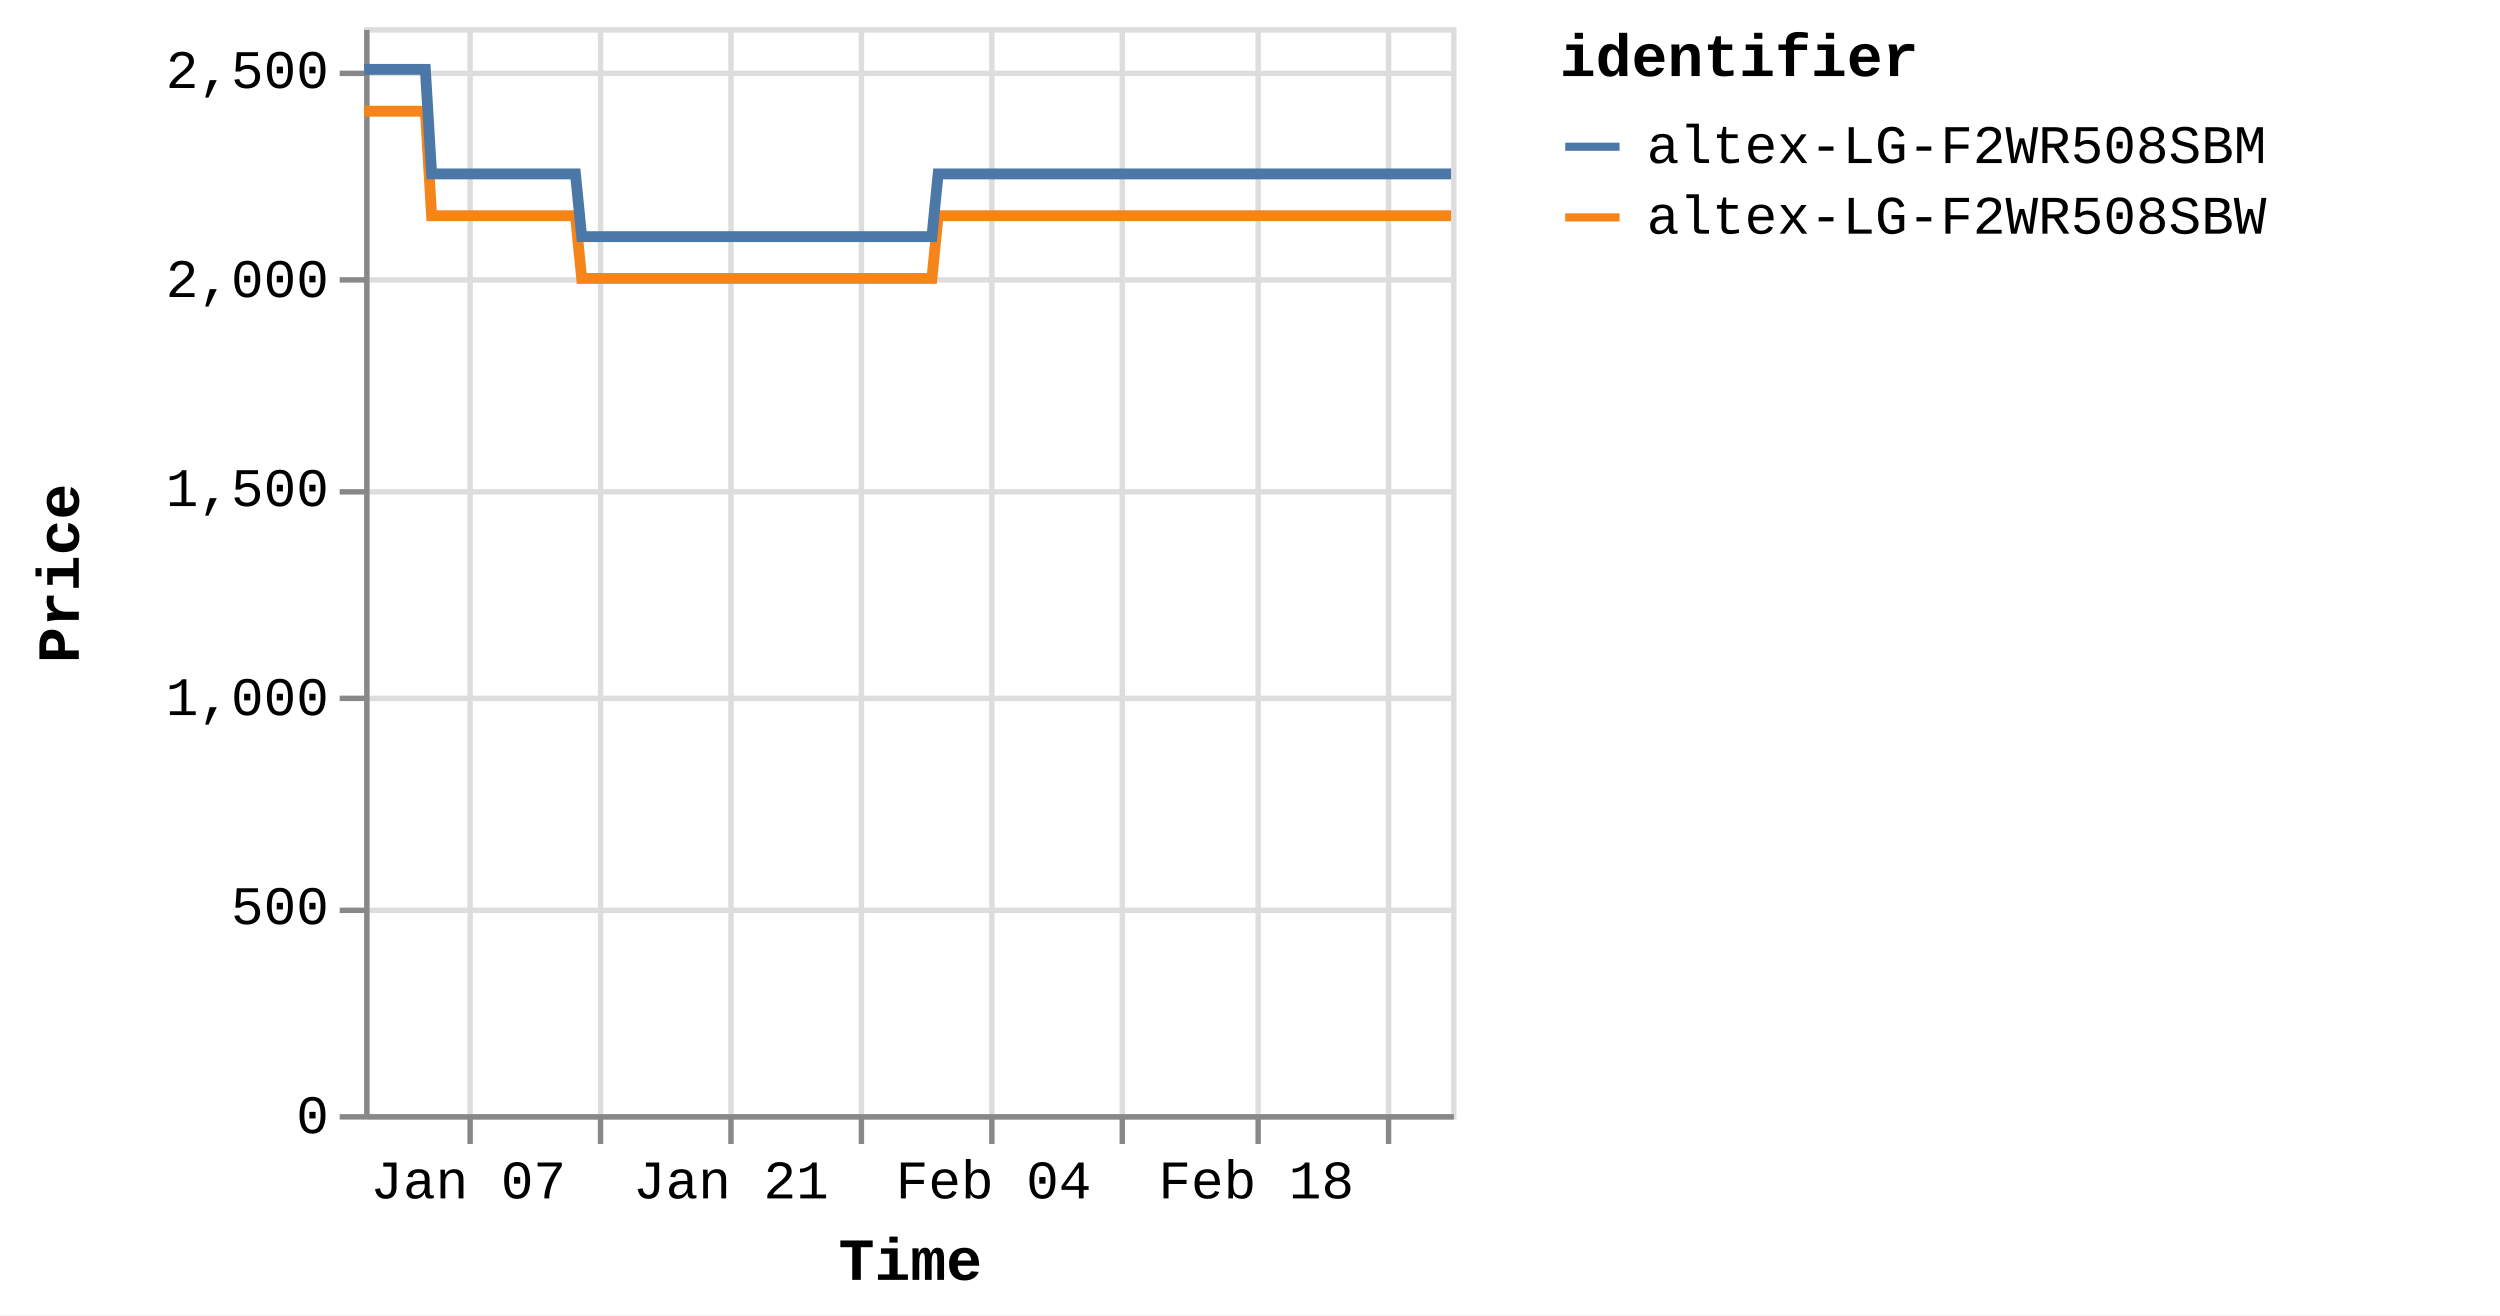
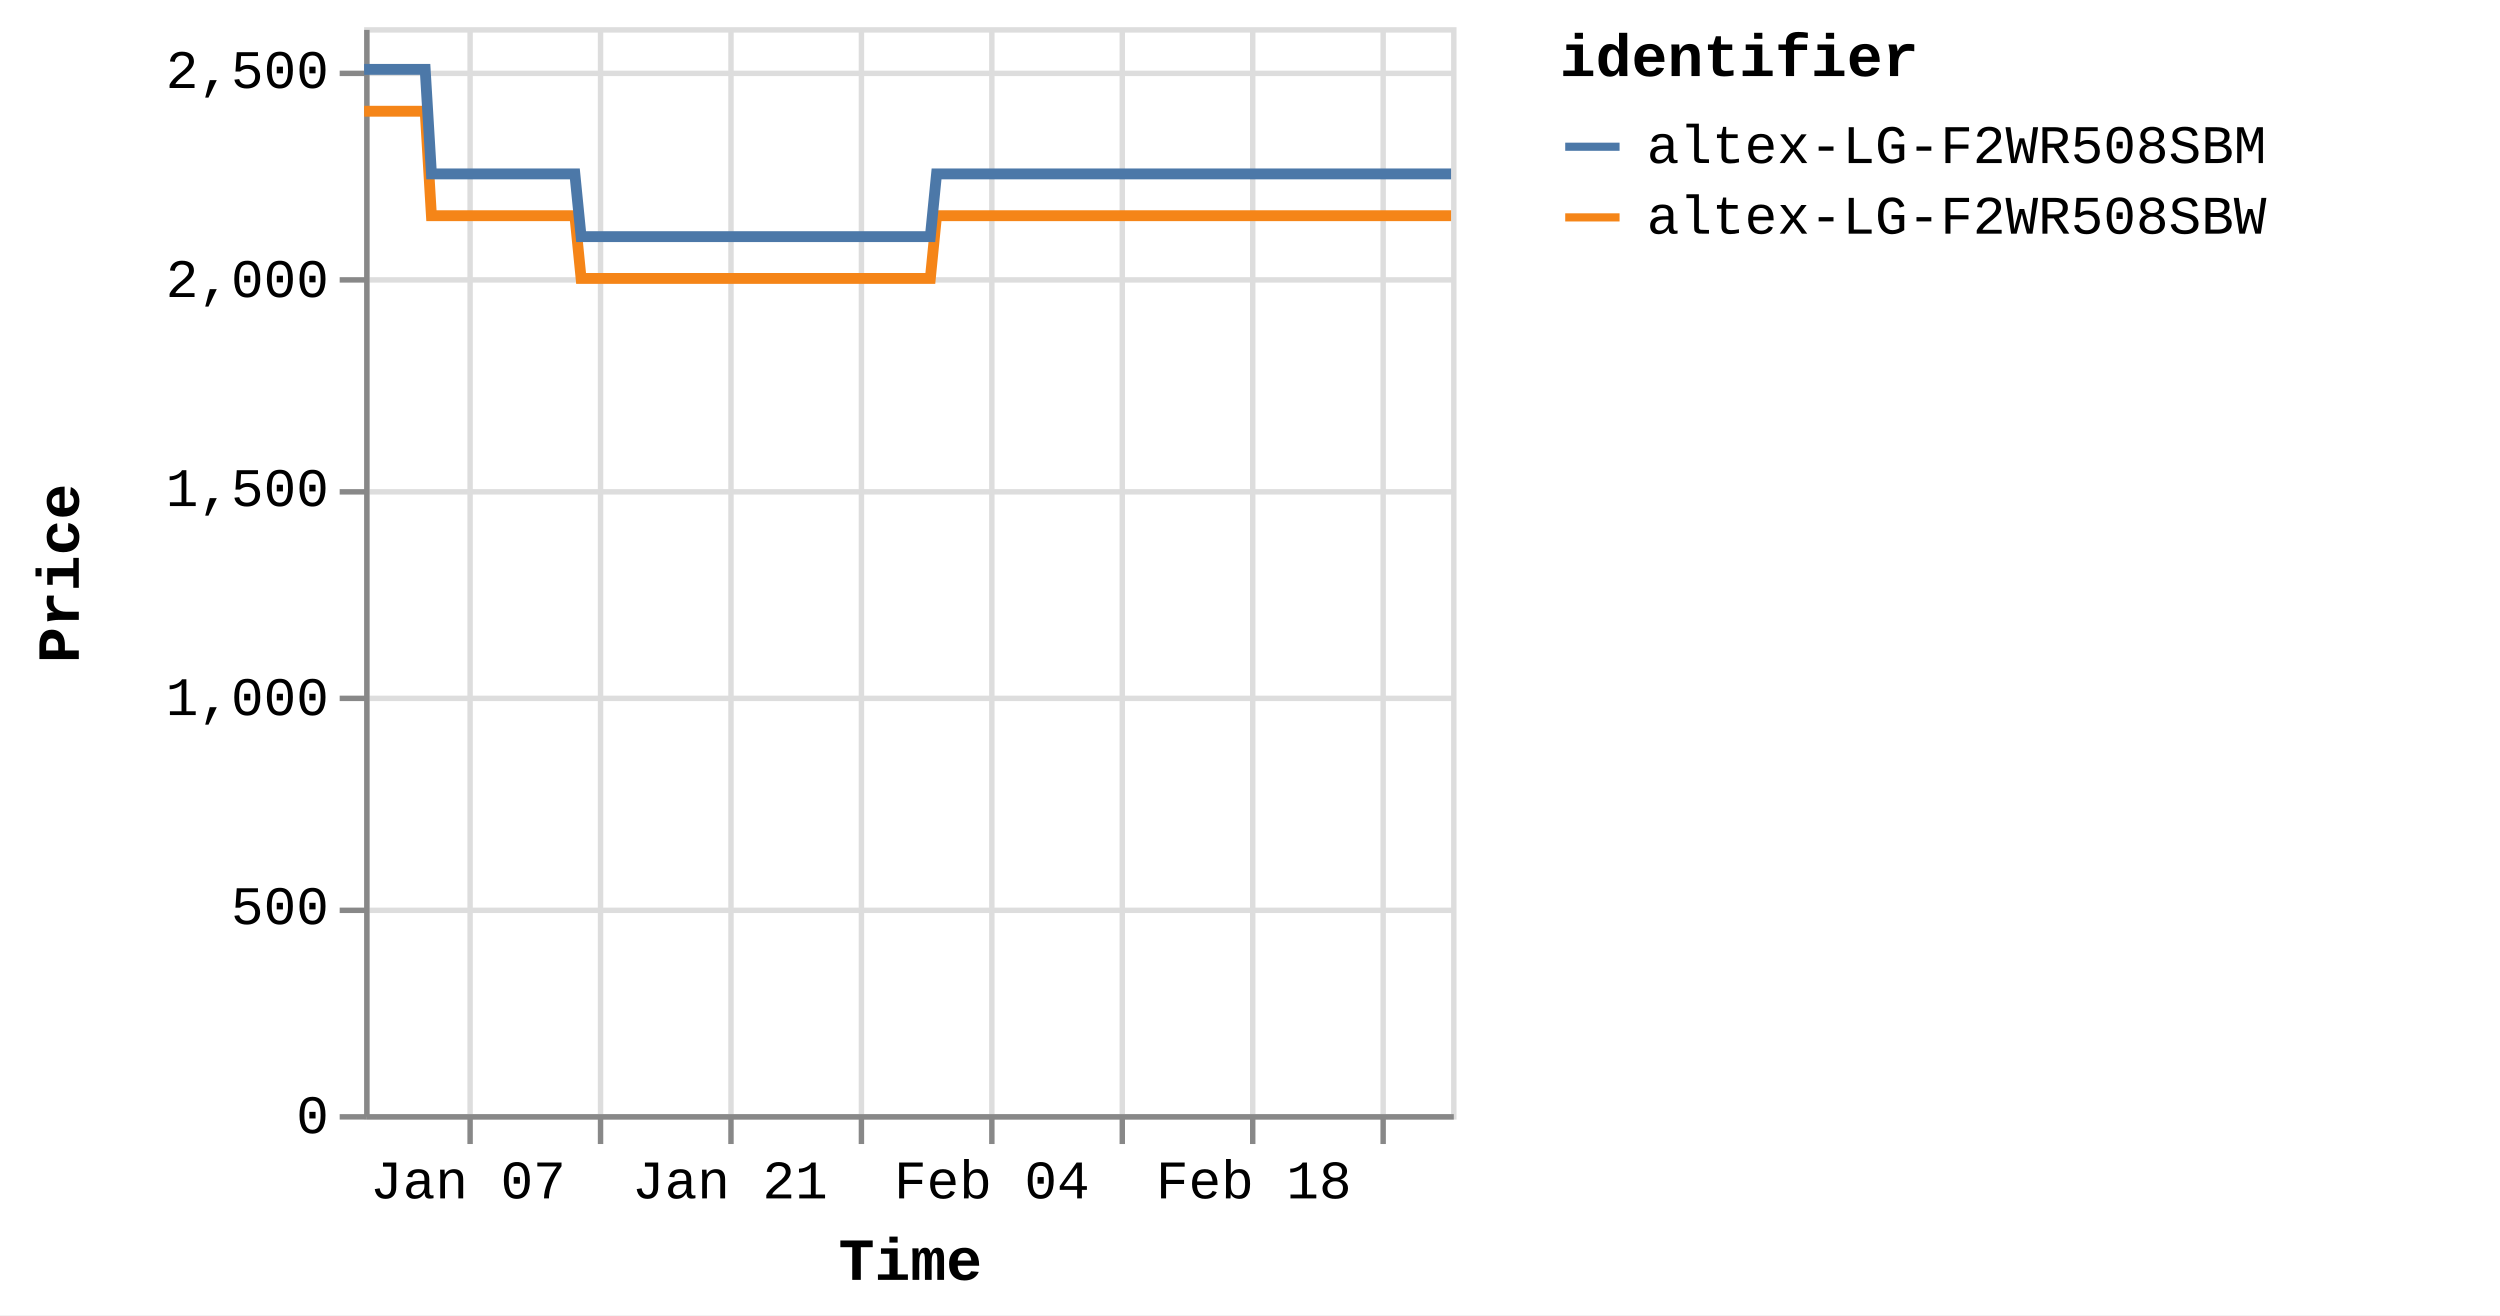
<svg xmlns="http://www.w3.org/2000/svg" version="1.1" class="marks" width="460" height="242" viewBox="0 0 460 242">
  <rect width="460" height="242" fill="white" />
  <g fill="none" stroke-miterlimit="10" transform="translate(67,5)">
    <g class="mark-group role-frame root" role="graphics-object" aria-roledescription="group mark container">
      <g transform="translate(0,0)">
        <path class="background" aria-hidden="true" d="M0.5,0.5h200v200h-200Z" stroke="#ddd" />
        <g>
          <g class="mark-group role-axis" aria-hidden="true">
            <g transform="translate(0.5,200.5)">
              <path class="background" aria-hidden="true" d="M0,0h0v0h0Z" pointer-events="none" />
              <g>
                <g class="mark-rule role-axis-grid" pointer-events="none">
                  <line transform="translate(19,-200)" x2="0" y2="200" stroke="#ddd" stroke-width="1" opacity="1" />
                  <line transform="translate(43,-200)" x2="0" y2="200" stroke="#ddd" stroke-width="1" opacity="1" />
                  <line transform="translate(67,-200)" x2="0" y2="200" stroke="#ddd" stroke-width="1" opacity="1" />
                  <line transform="translate(91,-200)" x2="0" y2="200" stroke="#ddd" stroke-width="1" opacity="1" />
                  <line transform="translate(115,-200)" x2="0" y2="200" stroke="#ddd" stroke-width="1" opacity="1" />
                  <line transform="translate(139,-200)" x2="0" y2="200" stroke="#ddd" stroke-width="1" opacity="1" />
-                   <line transform="translate(164,-200)" x2="0" y2="200" stroke="#ddd" stroke-width="1" opacity="1" />
-                   <line transform="translate(188,-200)" x2="0" y2="200" stroke="#ddd" stroke-width="1" opacity="1" />
+                   <line transform="translate(163,-200)" x2="0" y2="200" stroke="#ddd" stroke-width="1" opacity="1" />
+                   <line transform="translate(187,-200)" x2="0" y2="200" stroke="#ddd" stroke-width="1" opacity="1" />
                </g>
              </g>
              <path class="foreground" aria-hidden="true" d="" pointer-events="none" display="none" />
            </g>
          </g>
          <g class="mark-group role-axis" aria-hidden="true">
            <g transform="translate(0.5,0.5)">
              <path class="background" aria-hidden="true" d="M0,0h0v0h0Z" pointer-events="none" />
              <g>
                <g class="mark-rule role-axis-grid" pointer-events="none">
                  <line transform="translate(0,200)" x2="200" y2="0" stroke="#ddd" stroke-width="1" opacity="1" />
                  <line transform="translate(0,162)" x2="200" y2="0" stroke="#ddd" stroke-width="1" opacity="1" />
                  <line transform="translate(0,123)" x2="200" y2="0" stroke="#ddd" stroke-width="1" opacity="1" />
                  <line transform="translate(0,85)" x2="200" y2="0" stroke="#ddd" stroke-width="1" opacity="1" />
                  <line transform="translate(0,46)" x2="200" y2="0" stroke="#ddd" stroke-width="1" opacity="1" />
                  <line transform="translate(0,8)" x2="200" y2="0" stroke="#ddd" stroke-width="1" opacity="1" />
                </g>
              </g>
              <path class="foreground" aria-hidden="true" d="" pointer-events="none" display="none" />
            </g>
          </g>
-           <g class="mark-group role-axis" role="graphics-symbol" aria-roledescription="axis" aria-label="X-axis titled 'Time' for a time scale with values from Monday, 01 January 2024, 2:19:43 PM to Wednesday, 28 February 2024, 12:47:39 PM">
+           <g class="mark-group role-axis" role="graphics-symbol" aria-roledescription="axis" aria-label="X-axis titled 'Time' for a time scale with values from Monday, 01 January 2024, 2:19:43 PM to Wednesday, 28 February 2024, 4:39:42 PM">
            <g transform="translate(0.5,200.5)">
              <path class="background" aria-hidden="true" d="M0,0h0v0h0Z" pointer-events="none" />
              <g>
                <g class="mark-rule role-axis-tick" pointer-events="none">
                  <line transform="translate(19,0)" x2="0" y2="5" stroke="#888" stroke-width="1" opacity="1" />
                  <line transform="translate(43,0)" x2="0" y2="5" stroke="#888" stroke-width="1" opacity="1" />
                  <line transform="translate(67,0)" x2="0" y2="5" stroke="#888" stroke-width="1" opacity="1" />
                  <line transform="translate(91,0)" x2="0" y2="5" stroke="#888" stroke-width="1" opacity="1" />
                  <line transform="translate(115,0)" x2="0" y2="5" stroke="#888" stroke-width="1" opacity="1" />
                  <line transform="translate(139,0)" x2="0" y2="5" stroke="#888" stroke-width="1" opacity="1" />
-                   <line transform="translate(164,0)" x2="0" y2="5" stroke="#888" stroke-width="1" opacity="1" />
-                   <line transform="translate(188,0)" x2="0" y2="5" stroke="#888" stroke-width="1" opacity="1" />
+                   <line transform="translate(163,0)" x2="0" y2="5" stroke="#888" stroke-width="1" opacity="1" />
+                   <line transform="translate(187,0)" x2="0" y2="5" stroke="#888" stroke-width="1" opacity="1" />
                </g>
                <g class="mark-text role-axis-label" pointer-events="none">
-                   <text text-anchor="middle" transform="translate(18.6515,15)" font-family="Liberation Mono" font-size="10px" fill="#000" opacity="1">Jan 07</text>
-                   <text text-anchor="middle" transform="translate(42.81607,15)" font-family="Liberation Mono" font-size="10px" fill="#000" opacity="0">Jan 14</text>
-                   <text text-anchor="middle" transform="translate(66.98064,15)" font-family="Liberation Mono" font-size="10px" fill="#000" opacity="1">Jan 21</text>
-                   <text text-anchor="middle" transform="translate(91.1452,15)" font-family="Liberation Mono" font-size="10px" fill="#000" opacity="0">Jan 28</text>
-                   <text text-anchor="middle" transform="translate(115.3098,15)" font-family="Liberation Mono" font-size="10px" fill="#000" opacity="1">Feb 04</text>
-                   <text text-anchor="middle" transform="translate(139.4743,15)" font-family="Liberation Mono" font-size="10px" fill="#000" opacity="0">Feb 11</text>
-                   <text text-anchor="middle" transform="translate(163.6389,15)" font-family="Liberation Mono" font-size="10px" fill="#000" opacity="1">Feb 18</text>
-                   <text text-anchor="middle" transform="translate(187.8035,15)" font-family="Liberation Mono" font-size="10px" fill="#000" opacity="0">Feb 25</text>
+                   <text text-anchor="middle" transform="translate(18.59977,15)" font-family="Liberation Mono" font-size="10px" fill="#000" opacity="1">Jan 07</text>
+                   <text text-anchor="middle" transform="translate(42.69731,15)" font-family="Liberation Mono" font-size="10px" fill="#000" opacity="0">Jan 14</text>
+                   <text text-anchor="middle" transform="translate(66.79484,15)" font-family="Liberation Mono" font-size="10px" fill="#000" opacity="1">Jan 21</text>
+                   <text text-anchor="middle" transform="translate(90.89238,15)" font-family="Liberation Mono" font-size="10px" fill="#000" opacity="0">Jan 28</text>
+                   <text text-anchor="middle" transform="translate(114.9899,15)" font-family="Liberation Mono" font-size="10px" fill="#000" opacity="1">Feb 04</text>
+                   <text text-anchor="middle" transform="translate(139.0875,15)" font-family="Liberation Mono" font-size="10px" fill="#000" opacity="0">Feb 11</text>
+                   <text text-anchor="middle" transform="translate(163.185,15)" font-family="Liberation Mono" font-size="10px" fill="#000" opacity="1">Feb 18</text>
+                   <text text-anchor="middle" transform="translate(187.2825,15)" font-family="Liberation Mono" font-size="10px" fill="#000" opacity="0">Feb 25</text>
                </g>
                <g class="mark-rule role-axis-domain" pointer-events="none">
                  <line transform="translate(0,0)" x2="200" y2="0" stroke="#888" stroke-width="1" opacity="1" />
                </g>
                <g class="mark-text role-axis-title" pointer-events="none">
                  <text text-anchor="middle" transform="translate(100,30)" font-family="Liberation Mono" font-size="11px" font-weight="bold" fill="#000" opacity="1">Time</text>
                </g>
              </g>
              <path class="foreground" aria-hidden="true" d="" pointer-events="none" display="none" />
            </g>
          </g>
          <g class="mark-group role-axis" role="graphics-symbol" aria-roledescription="axis" aria-label="Y-axis titled 'Price' for a linear scale with values from 0 to 2,600">
            <g transform="translate(0.5,0.5)">
              <path class="background" aria-hidden="true" d="M0,0h0v0h0Z" pointer-events="none" />
              <g>
                <g class="mark-rule role-axis-tick" pointer-events="none">
                  <line transform="translate(0,200)" x2="-5" y2="0" stroke="#888" stroke-width="1" opacity="1" />
                  <line transform="translate(0,162)" x2="-5" y2="0" stroke="#888" stroke-width="1" opacity="1" />
                  <line transform="translate(0,123)" x2="-5" y2="0" stroke="#888" stroke-width="1" opacity="1" />
                  <line transform="translate(0,85)" x2="-5" y2="0" stroke="#888" stroke-width="1" opacity="1" />
                  <line transform="translate(0,46)" x2="-5" y2="0" stroke="#888" stroke-width="1" opacity="1" />
                  <line transform="translate(0,8)" x2="-5" y2="0" stroke="#888" stroke-width="1" opacity="1" />
                </g>
                <g class="mark-text role-axis-label" pointer-events="none">
                  <text text-anchor="end" transform="translate(-7,203)" font-family="Liberation Mono" font-size="10px" fill="#000" opacity="1">0</text>
                  <text text-anchor="end" transform="translate(-7,164.5385)" font-family="Liberation Mono" font-size="10px" fill="#000" opacity="1">500</text>
                  <text text-anchor="end" transform="translate(-7,126.0769)" font-family="Liberation Mono" font-size="10px" fill="#000" opacity="1">1,000</text>
                  <text text-anchor="end" transform="translate(-7,87.61538)" font-family="Liberation Mono" font-size="10px" fill="#000" opacity="1">1,500</text>
                  <text text-anchor="end" transform="translate(-7,49.15385)" font-family="Liberation Mono" font-size="10px" fill="#000" opacity="1">2,000</text>
                  <text text-anchor="end" transform="translate(-7,10.69231)" font-family="Liberation Mono" font-size="10px" fill="#000" opacity="1">2,500</text>
                </g>
                <g class="mark-rule role-axis-domain" pointer-events="none">
                  <line transform="translate(0,200)" x2="0" y2="-200" stroke="#888" stroke-width="1" opacity="1" />
                </g>
                <g class="mark-text role-axis-title" pointer-events="none">
                  <text text-anchor="middle" transform="translate(-51,100) rotate(-90) translate(0,-2)" font-family="Liberation Mono" font-size="11px" font-weight="bold" fill="#000" opacity="1">Price</text>
                </g>
              </g>
              <path class="foreground" aria-hidden="true" d="" pointer-events="none" display="none" />
            </g>
          </g>
          <g class="mark-group role-scope pathgroup" role="graphics-object" aria-roledescription="group mark container">
            <g transform="translate(0,0)">
              <path class="background" aria-hidden="true" d="M0,0h200v200h-200Z" />
              <g>
                <g class="mark-line role-mark marks" role="graphics-object" aria-roledescription="line mark container">
-                   <path aria-label="Time: Jan 01, 2024; Price: 2399; identifier: altex-LG-F2WR508SBW" role="graphics-symbol" aria-roledescription="line mark" d="M0,15.462L0.361,15.462L0.908,15.462L2.059,15.462L2.635,15.462L3.24,15.462L3.789,15.462L4.36,15.462L5.511,15.462L6.087,15.462L6.692,15.462L7.242,15.462L7.811,15.462L8.963,15.462L9.539,15.462L10.143,15.462L10.698,15.462L11.265,15.462L12.417,34.692L12.992,34.692L13.596,34.692L14.149,34.692L14.716,34.692L15.868,34.692L16.442,34.692L17.045,34.692L17.598,34.692L18.168,34.692L19.322,34.692L19.894,34.692L20.497,34.692L21.05,34.692L21.62,34.692L22.774,34.692L23.351,34.692L23.956,34.692L24.507,34.692L25.072,34.692L26.227,34.692L26.802,34.692L27.414,34.692L27.96,34.692L28.524,34.692L29.679,34.692L30.254,34.692L30.86,34.692L31.409,34.692L31.976,34.692L33.13,34.692L33.706,34.692L34.313,34.692L34.863,34.692L35.429,34.692L36.582,34.692L37.158,34.692L37.762,34.692L38.314,34.692L38.881,34.692L40.032,46.231L40.607,46.231L41.209,46.231L41.763,46.231L42.332,46.231L43.487,46.231L44.058,46.231L44.661,46.231L45.213,46.231L45.785,46.231L46.939,46.231L47.515,46.231L48.123,46.231L48.672,46.231L49.237,46.231L50.39,46.231L50.968,46.231L51.574,46.231L52.125,46.231L52.689,46.231L53.842,46.231L54.42,46.231L55.026,46.231L55.576,46.231L56.141,46.231L57.294,46.231L57.87,46.231L58.477,46.231L59.026,46.231L59.594,46.231L60.747,46.231L61.323,46.231L61.929,46.231L62.481,46.231L63.045,46.231L64.199,46.231L64.771,46.231L65.375,46.231L65.929,46.231L66.498,46.231L67.648,46.231L68.223,46.231L68.826,46.231L69.379,46.231L69.95,46.231L71.106,46.231L71.682,46.231L72.289,46.231L72.836,46.231L73.402,46.231L74.556,46.231L75.133,46.231L75.74,46.231L76.29,46.231L76.853,46.231L78.008,46.231L78.585,46.231L79.192,46.231L79.741,46.231L80.306,46.231L81.461,46.231L82.036,46.231L82.644,46.231L83.195,46.231L83.758,46.231L84.91,46.231L85.487,46.231L86.084,46.231L86.636,46.231L87.212,46.231L88.36,46.231L88.937,46.231L89.528,46.231L90.086,46.231L90.661,46.231L91.813,46.231L92.388,46.231L92.982,46.231L93.539,46.231L94.114,46.231L95.265,46.231L95.842,46.231L96.439,46.231L96.992,46.231L97.567,46.231L98.716,46.231L99.292,46.231L99.89,46.231L100.451,46.231L101.017,46.231L102.168,46.231L102.744,46.231L103.343,46.231L103.895,46.231L104.47,46.231L105.62,34.692L106.196,34.692L106.796,34.692L107.346,34.692L107.922,34.692L109.074,34.692L109.648,34.692L110.246,34.692L110.798,34.692L111.374,34.692L112.525,34.692L113.101,34.692L113.694,34.692L114.251,34.692L114.828,34.692L115.98,34.692L116.553,34.692L117.145,34.692L117.702,34.692L118.278,34.692L119.429,34.692L120.006,34.692L120.605,34.692L121.156,34.692L121.73,34.692L122.881,34.692L123.456,34.692L124.056,34.692L124.608,34.692L125.182,34.692L126.333,34.692L126.909,34.692L127.507,34.692L128.063,34.692L128.635,34.692L129.785,34.692L130.362,34.692L130.959,34.692L131.514,34.692L132.086,34.692L133.238,34.692L133.814,34.692L134.409,34.692L134.965,34.692L135.54,34.692L136.689,34.692L137.264,34.692L137.86,34.692L138.415,34.692L138.991,34.692L140.144,34.692L140.718,34.692L141.31,34.692L141.868,34.692L142.443,34.692L143.594,34.692L144.169,34.692L144.77,34.692L145.321,34.692L145.895,34.692L147.045,34.692L147.621,34.692L148.219,34.692L148.78,34.692L149.347,34.692L150.498,34.692L151.073,34.692L151.672,34.692L152.226,34.692L152.798,34.692L154.525,34.692L155.124,34.692L155.677,34.692L156.252,34.692L157.403,34.692L157.978,34.692L158.576,34.692L159.131,34.692L159.703,34.692L160.856,34.692L161.429,34.692L162.022,34.692L162.58,34.692L163.155,34.692L164.307,34.692L164.884,34.692L165.475,34.692L166.033,34.692L166.608,34.692L167.758,34.692L168.336,34.692L168.935,34.692L169.491,34.692L170.059,34.692L171.212,34.692L171.786,34.692L172.383,34.692L172.939,34.692L173.513,34.692L174.662,34.692L175.238,34.692L175.837,34.692L176.391,34.692L176.965,34.692L178.115,34.692L178.689,34.692L179.289,34.692L179.843,34.692L180.417,34.692L181.567,34.692L182.142,34.692L182.738,34.692L183.293,34.692L183.871,34.692L185.019,34.692L185.594,34.692L186.186,34.692L186.744,34.692L187.319,34.692L188.47,34.692L189.047,34.692L189.639,34.692L190.2,34.692L190.771,34.692L191.923,34.692L192.5,34.692L193.097,34.692L193.651,34.692L194.224,34.692L195.375,34.692L195.951,34.692L196.548,34.692L197.103,34.692L197.676,34.692L198.827,34.692L199.402,34.692L200,34.692" stroke="#f58518" stroke-width="2" />
+                   <path aria-label="Time: Jan 01, 2024; Price: 2399; identifier: altex-LG-F2WR508SBW" role="graphics-symbol" aria-roledescription="line mark" d="M0,15.462L0.36,15.462L0.906,15.462L2.053,15.462L2.627,15.462L3.231,15.462L3.779,15.462L4.348,15.462L5.496,15.462L6.07,15.462L6.674,15.462L7.222,15.462L7.789,15.462L8.938,15.462L9.513,15.462L10.115,15.462L10.668,15.462L11.233,15.462L12.382,34.692L12.956,34.692L13.558,34.692L14.109,34.692L14.675,34.692L15.824,34.692L16.397,34.692L16.998,34.692L17.549,34.692L18.117,34.692L19.269,34.692L19.839,34.692L20.44,34.692L20.992,34.692L21.56,34.692L22.711,34.692L23.286,34.692L23.89,34.692L24.439,34.692L25.002,34.692L26.154,34.692L26.727,34.692L27.338,34.692L27.882,34.692L28.445,34.692L29.596,34.692L30.17,34.692L30.774,34.692L31.322,34.692L31.888,34.692L33.038,34.692L33.612,34.692L34.218,34.692L34.767,34.692L35.33,34.692L36.48,34.692L37.055,34.692L37.658,34.692L38.208,34.692L38.773,34.692L39.921,46.231L40.494,46.231L41.095,46.231L41.647,46.231L42.215,46.231L43.366,46.231L43.936,46.231L44.537,46.231L45.088,46.231L45.658,46.231L46.809,46.231L47.384,46.231L47.99,46.231L48.537,46.231L49.1,46.231L50.25,46.231L50.826,46.231L51.431,46.231L51.98,46.231L52.543,46.231L53.693,46.231L54.269,46.231L54.874,46.231L55.422,46.231L55.985,46.231L57.135,46.231L57.709,46.231L58.314,46.231L58.862,46.231L59.429,46.231L60.578,46.231L61.152,46.231L61.757,46.231L62.307,46.231L62.87,46.231L64.021,46.231L64.591,46.231L65.193,46.231L65.747,46.231L66.314,46.231L67.461,46.231L68.034,46.231L68.635,46.231L69.187,46.231L69.755,46.231L70.908,46.231L71.483,46.231L72.089,46.231L72.634,46.231L73.198,46.231L74.349,46.231L74.925,46.231L75.53,46.231L76.079,46.231L76.64,46.231L77.792,46.231L78.367,46.231L78.972,46.231L79.52,46.231L80.083,46.231L81.235,46.231L81.808,46.231L82.415,46.231L82.965,46.231L83.525,46.231L84.674,46.231L85.25,46.231L85.845,46.231L86.396,46.231L86.97,46.231L88.115,46.231L88.69,46.231L89.28,46.231L89.836,46.231L90.409,46.231L91.558,46.231L92.132,46.231L92.724,46.231L93.279,46.231L93.853,46.231L95,46.231L95.576,46.231L96.171,46.231L96.723,46.231L97.296,46.231L98.442,46.231L99.016,46.231L99.613,46.231L100.172,46.231L100.737,46.231L101.885,46.231L102.459,46.231L103.056,46.231L103.607,46.231L104.18,46.231L105.327,34.692L105.902,34.692L106.499,34.692L107.049,34.692L107.622,34.692L108.771,34.692L109.344,34.692L109.94,34.692L110.491,34.692L111.065,34.692L112.213,34.692L112.787,34.692L113.378,34.692L113.934,34.692L114.51,34.692L115.658,34.692L116.23,34.692L116.821,34.692L117.376,34.692L117.95,34.692L119.098,34.692L119.674,34.692L120.27,34.692L120.82,34.692L121.392,34.692L122.54,34.692L123.114,34.692L123.712,34.692L124.263,34.692L124.835,34.692L125.983,34.692L126.557,34.692L127.153,34.692L127.708,34.692L128.278,34.692L129.425,34.692L130.001,34.692L130.595,34.692L131.149,34.692L131.72,34.692L132.868,34.692L133.443,34.692L134.036,34.692L134.59,34.692L135.165,34.692L136.31,34.692L136.884,34.692L137.477,34.692L138.031,34.692L138.606,34.692L139.755,34.692L140.327,34.692L140.918,34.692L141.474,34.692L142.048,34.692L143.196,34.692L143.769,34.692L144.369,34.692L144.918,34.692L145.49,34.692L146.637,34.692L147.212,34.692L147.807,34.692L148.368,34.692L148.933,34.692L150.08,34.692L150.654,34.692L151.252,34.692L151.803,34.692L152.375,34.692L154.097,34.692L154.693,34.692L155.245,34.692L155.819,34.692L156.966,34.692L157.54,34.692L158.136,34.692L158.69,34.692L159.261,34.692L160.409,34.692L160.981,34.692L161.573,34.692L162.129,34.692L162.702,34.692L163.851,34.692L164.427,34.692L165.016,34.692L165.572,34.692L166.146,34.692L167.293,34.692L167.869,34.692L168.466,34.692L169.021,34.692L169.587,34.692L170.737,34.692L171.31,34.692L171.905,34.692L172.459,34.692L173.032,34.692L174.178,34.692L174.752,34.692L175.349,34.692L175.902,34.692L176.474,34.692L177.621,34.692L178.194,34.692L178.791,34.692L179.344,34.692L179.916,34.692L181.063,34.692L181.637,34.692L182.231,34.692L182.784,34.692L183.361,34.692L184.506,34.692L185.079,34.692L185.67,34.692L186.226,34.692L186.799,34.692L187.948,34.692L188.523,34.692L189.113,34.692L189.672,34.692L190.242,34.692L191.39,34.692L191.966,34.692L192.562,34.692L193.114,34.692L193.685,34.692L194.833,34.692L195.407,34.692L196.002,34.692L196.556,34.692L197.128,34.692L198.276,34.692L198.849,34.692L199.445,34.692L200,34.692" stroke="#f58518" stroke-width="2" />
                </g>
              </g>
              <path class="foreground" aria-hidden="true" d="" display="none" />
            </g>
            <g transform="translate(0,0)">
              <path class="background" aria-hidden="true" d="M0,0h200v200h-200Z" />
              <g>
                <g class="mark-line role-mark marks" role="graphics-object" aria-roledescription="line mark container">
-                   <path aria-label="Time: Jan 01, 2024; Price: 2499; identifier: altex-LG-F2WR508SBM" role="graphics-symbol" aria-roledescription="line mark" d="M0,7.769L0.361,7.769L0.908,7.769L2.059,7.769L2.635,7.769L3.24,7.769L3.789,7.769L4.36,7.769L5.511,7.769L6.087,7.769L6.692,7.769L7.242,7.769L7.811,7.769L8.963,7.769L9.539,7.769L10.143,7.769L10.698,7.769L11.265,7.769L12.417,27L12.992,27L13.596,27L14.149,27L14.716,27L15.868,27L16.443,27L17.045,27L17.598,27L18.168,27L19.322,27L19.894,27L20.497,27L21.05,27L21.62,27L22.774,27L23.351,27L23.956,27L24.507,27L25.072,27L26.227,27L26.802,27L27.414,27L27.96,27L28.524,27L29.679,27L30.254,27L30.86,27L31.409,27L31.977,27L33.13,27L33.706,27L34.313,27L34.864,27L35.429,27L36.582,27L37.158,27L37.763,27L38.314,27L38.881,27L40.032,38.538L40.607,38.538L41.21,38.538L41.763,38.538L42.332,38.538L43.487,38.538L44.059,38.538L44.661,38.538L45.213,38.538L45.785,38.538L46.939,38.538L47.516,38.538L48.123,38.538L48.672,38.538L49.237,38.538L50.39,38.538L50.968,38.538L51.574,38.538L52.126,38.538L52.689,38.538L53.842,38.538L54.42,38.538L55.026,38.538L55.576,38.538L56.141,38.538L57.294,38.538L57.87,38.538L58.477,38.538L59.026,38.538L59.595,38.538L60.747,38.538L61.323,38.538L61.929,38.538L62.481,38.538L63.045,38.538L64.199,38.538L64.771,38.538L65.375,38.538L65.93,38.538L66.498,38.538L67.648,38.538L68.224,38.538L68.826,38.538L69.38,38.538L69.95,38.538L71.106,38.538L71.682,38.538L72.289,38.538L72.836,38.538L73.402,38.538L74.556,38.538L75.134,38.538L75.74,38.538L76.291,38.538L76.853,38.538L78.008,38.538L78.585,38.538L79.192,38.538L79.741,38.538L80.306,38.538L81.462,38.538L82.036,38.538L82.644,38.538L83.196,38.538L83.758,38.538L84.91,38.538L85.487,38.538L86.084,38.538L86.636,38.538L87.212,38.538L88.36,38.538L88.937,38.538L89.528,38.538L90.086,38.538L90.661,38.538L91.813,38.538L92.388,38.538L92.982,38.538L93.539,38.538L94.114,38.538L95.265,38.538L95.842,38.538L96.439,38.538L96.992,38.538L97.567,38.538L98.716,38.538L99.292,38.538L99.89,38.538L100.451,38.538L101.018,38.538L102.168,38.538L102.744,38.538L103.343,38.538L103.895,38.538L104.47,38.538L105.621,27L106.196,27L106.796,27L107.347,27L107.922,27L109.074,27L109.648,27L110.246,27L110.798,27L111.374,27L112.525,27L113.101,27L113.694,27L114.251,27L114.828,27L115.98,27L116.554,27L117.146,27L117.703,27L118.278,27L119.429,27L120.007,27L120.605,27L121.156,27L121.73,27L122.881,27L123.457,27L124.056,27L124.608,27L125.183,27L126.333,27L126.909,27L127.507,27L128.063,27L128.635,27L129.785,27L130.362,27L130.959,27L131.514,27L132.087,27L133.238,27L133.814,27L134.409,27L134.965,27L135.541,27L136.689,27L137.265,27L137.86,27L138.415,27L138.991,27L140.144,27L140.718,27L141.311,27L141.868,27L142.443,27L143.594,27L144.169,27L144.771,27L145.321,27L145.895,27L147.045,27L147.621,27L148.219,27L148.78,27L149.347,27L150.498,27L151.074,27L151.672,27L152.226,27L152.799,27L154.525,27L155.124,27L155.677,27L156.252,27L157.403,27L157.978,27L158.576,27L159.132,27L159.704,27L160.856,27L161.429,27L162.023,27L162.58,27L163.155,27L164.307,27L164.884,27L165.475,27L166.033,27L166.608,27L167.758,27L168.336,27L168.935,27L169.491,27L170.059,27L171.212,27L171.786,27L172.383,27L172.939,27L173.513,27L174.662,27L175.239,27L175.837,27L176.391,27L176.965,27L178.115,27L178.69,27L179.289,27L179.843,27L180.417,27L181.567,27L182.142,27L182.738,27L183.293,27L183.871,27L185.019,27L185.594,27L186.187,27L186.744,27L187.319,27L188.47,27L189.047,27L189.639,27L190.2,27L190.771,27L191.923,27L192.5,27L193.097,27L193.651,27L194.224,27L195.375,27L195.951,27L196.548,27L197.103,27L197.676,27L198.827,27L199.402,27L200,27" stroke="#4c78a8" stroke-width="2" />
+                   <path aria-label="Time: Jan 01, 2024; Price: 2499; identifier: altex-LG-F2WR508SBM" role="graphics-symbol" aria-roledescription="line mark" d="M0,7.769L0.36,7.769L0.906,7.769L2.053,7.769L2.628,7.769L3.231,7.769L3.779,7.769L4.348,7.769L5.496,7.769L6.07,7.769L6.674,7.769L7.222,7.769L7.79,7.769L8.938,7.769L9.513,7.769L10.115,7.769L10.669,7.769L11.234,7.769L12.383,27L12.956,27L13.558,27L14.109,27L14.675,27L15.824,27L16.397,27L16.998,27L17.549,27L18.118,27L19.269,27L19.839,27L20.44,27L20.992,27L21.56,27L22.711,27L23.286,27L23.89,27L24.439,27L25.002,27L26.155,27L26.728,27L27.338,27L27.882,27L28.445,27L29.597,27L30.17,27L30.775,27L31.322,27L31.888,27L33.038,27L33.612,27L34.218,27L34.767,27L35.33,27L36.48,27L37.055,27L37.658,27L38.208,27L38.773,27L39.921,38.538L40.494,38.538L41.095,38.538L41.647,38.538L42.215,38.538L43.366,38.538L43.936,38.538L44.537,38.538L45.088,38.538L45.658,38.538L46.809,38.538L47.384,38.538L47.99,38.538L48.537,38.538L49.1,38.538L50.25,38.538L50.827,38.538L51.431,38.538L51.981,38.538L52.543,38.538L53.693,38.538L54.269,38.538L54.874,38.538L55.422,38.538L55.985,38.538L57.135,38.538L57.709,38.538L58.314,38.538L58.862,38.538L59.429,38.538L60.579,38.538L61.153,38.538L61.757,38.538L62.307,38.538L62.87,38.538L64.021,38.538L64.591,38.538L65.193,38.538L65.747,38.538L66.314,38.538L67.461,38.538L68.034,38.538L68.636,38.538L69.187,38.538L69.756,38.538L70.909,38.538L71.483,38.538L72.089,38.538L72.634,38.538L73.198,38.538L74.349,38.538L74.925,38.538L75.53,38.538L76.079,38.538L76.64,38.538L77.792,38.538L78.367,38.538L78.972,38.538L79.52,38.538L80.083,38.538L81.236,38.538L81.808,38.538L82.415,38.538L82.965,38.538L83.525,38.538L84.675,38.538L85.25,38.538L85.845,38.538L86.396,38.538L86.97,38.538L88.115,38.538L88.691,38.538L89.28,38.538L89.837,38.538L90.409,38.538L91.558,38.538L92.132,38.538L92.724,38.538L93.279,38.538L93.853,38.538L95.001,38.538L95.576,38.538L96.171,38.538L96.723,38.538L97.296,38.538L98.442,38.538L99.016,38.538L99.613,38.538L100.172,38.538L100.737,38.538L101.885,38.538L102.459,38.538L103.057,38.538L103.607,38.538L104.18,38.538L105.328,27L105.902,27L106.499,27L107.049,27L107.622,27L108.771,27L109.344,27L109.941,27L110.491,27L111.065,27L112.213,27L112.787,27L113.378,27L113.934,27L114.51,27L115.658,27L116.23,27L116.821,27L117.376,27L117.95,27L119.098,27L119.674,27L120.271,27L120.82,27L121.393,27L122.54,27L123.114,27L123.712,27L124.263,27L124.835,27L125.983,27L126.557,27L127.153,27L127.708,27L128.278,27L129.425,27L130.001,27L130.596,27L131.149,27L131.72,27L132.869,27L133.443,27L134.036,27L134.59,27L135.165,27L136.31,27L136.884,27L137.477,27L138.032,27L138.606,27L139.756,27L140.327,27L140.919,27L141.474,27L142.048,27L143.196,27L143.769,27L144.369,27L144.918,27L145.49,27L146.637,27L147.212,27L147.808,27L148.368,27L148.933,27L150.08,27L150.655,27L151.252,27L151.804,27L152.375,27L154.097,27L154.694,27L155.245,27L155.819,27L156.966,27L157.54,27L158.136,27L158.69,27L159.261,27L160.409,27L160.981,27L161.573,27L162.129,27L162.703,27L163.851,27L164.427,27L165.016,27L165.572,27L166.146,27L167.293,27L167.869,27L168.466,27L169.021,27L169.588,27L170.737,27L171.31,27L171.905,27L172.459,27L173.032,27L174.178,27L174.752,27L175.35,27L175.902,27L176.474,27L177.621,27L178.194,27L178.791,27L179.344,27L179.916,27L181.063,27L181.637,27L182.232,27L182.784,27L183.361,27L184.506,27L185.079,27L185.67,27L186.226,27L186.799,27L187.948,27L188.523,27L189.113,27L189.672,27L190.242,27L191.39,27L191.966,27L192.562,27L193.114,27L193.685,27L194.833,27L195.408,27L196.003,27L196.557,27L197.128,27L198.276,27L198.849,27L199.445,27L200,27" stroke="#4c78a8" stroke-width="2" />
                </g>
              </g>
              <path class="foreground" aria-hidden="true" d="" display="none" />
            </g>
          </g>
          <g class="mark-group role-legend" role="graphics-symbol" aria-roledescription="legend" aria-label="Symbol legend titled 'identifier' for stroke color with 2 values: altex-LG-F2WR508SBM, altex-LG-F2WR508SBW">
            <g transform="translate(220,0)">
              <path class="background" aria-hidden="true" d="M0,0h168v40h-168Z" pointer-events="none" />
              <g>
                <g class="mark-group role-legend-entry">
                  <g transform="translate(0,16)">
                    <path class="background" aria-hidden="true" d="M0,0h0v0h0Z" pointer-events="none" />
                    <g>
                      <g class="mark-group role-scope" role="graphics-object" aria-roledescription="group mark container">
                        <g transform="translate(0,0)">
                          <path class="background" aria-hidden="true" d="M0,0h168v11h-168Z" pointer-events="none" opacity="1" />
                          <g>
                            <g class="mark-symbol role-legend-symbol" pointer-events="none">
                              <path transform="translate(6,6)" d="M-5,0L5,0" stroke="#4c78a8" stroke-width="1.5" opacity="1" />
                            </g>
                            <g class="mark-text role-legend-label" pointer-events="none">
                              <text text-anchor="start" transform="translate(16,9)" font-family="Liberation Mono" font-size="10px" fill="#000" opacity="1">altex-LG-F2WR508SBM</text>
                            </g>
                          </g>
                          <path class="foreground" aria-hidden="true" d="" pointer-events="none" display="none" />
                        </g>
                        <g transform="translate(0,13)">
                          <path class="background" aria-hidden="true" d="M0,0h168v11h-168Z" pointer-events="none" opacity="1" />
                          <g>
                            <g class="mark-symbol role-legend-symbol" pointer-events="none">
                              <path transform="translate(6,6)" d="M-5,0L5,0" stroke="#f58518" stroke-width="1.5" opacity="1" />
                            </g>
                            <g class="mark-text role-legend-label" pointer-events="none">
                              <text text-anchor="start" transform="translate(16,9)" font-family="Liberation Mono" font-size="10px" fill="#000" opacity="1">altex-LG-F2WR508SBW</text>
                            </g>
                          </g>
                          <path class="foreground" aria-hidden="true" d="" pointer-events="none" display="none" />
                        </g>
                      </g>
                    </g>
                    <path class="foreground" aria-hidden="true" d="" pointer-events="none" display="none" />
                  </g>
                </g>
                <g class="mark-text role-legend-title" pointer-events="none">
                  <text text-anchor="start" transform="translate(0,9)" font-family="Liberation Mono" font-size="11px" font-weight="bold" fill="#000" opacity="1">identifier</text>
                </g>
              </g>
              <path class="foreground" aria-hidden="true" d="" pointer-events="none" display="none" />
            </g>
          </g>
        </g>
        <path class="foreground" aria-hidden="true" d="" display="none" />
      </g>
    </g>
  </g>
</svg>
